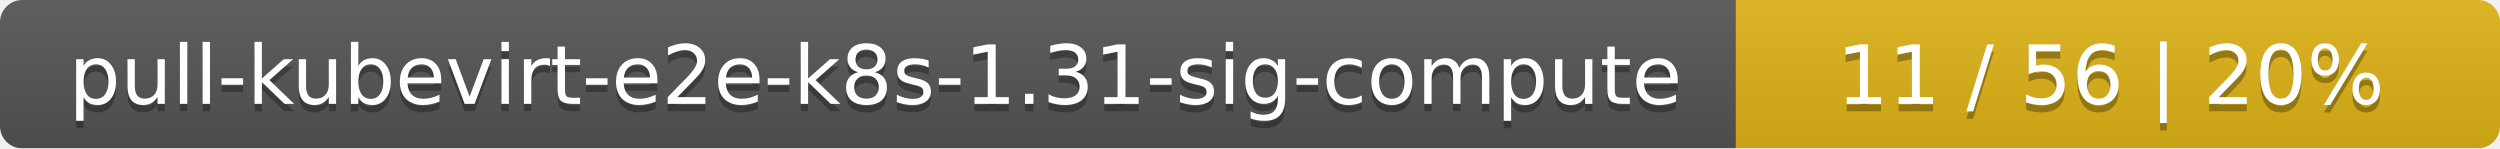
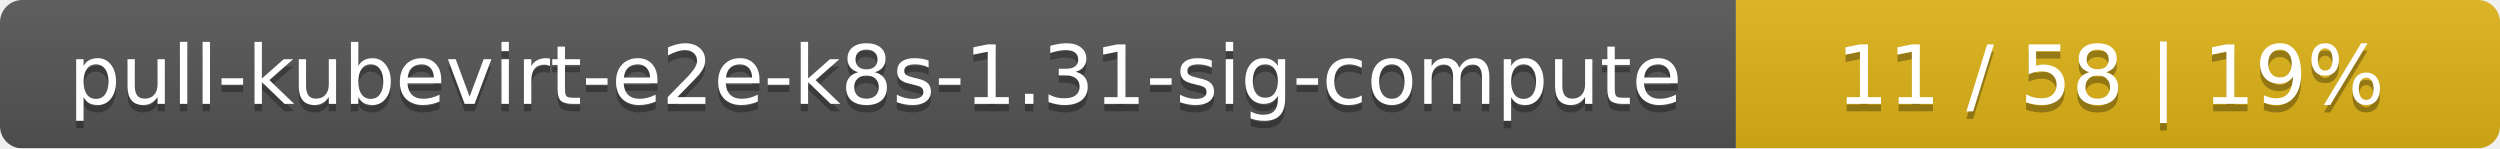
<svg xmlns="http://www.w3.org/2000/svg" width="337" height="20">
  <linearGradient id="smooth" x2="0" y2="100%">
    <stop offset="0" stop-color="#bbb" stop-opacity=".1" />
    <stop offset="1" stop-opacity=".1" />
  </linearGradient>
  <mask id="round">
    <rect width="337" height="20" rx="3" fill="#fff" />
  </mask>
  <g mask="url(#round)">
    <rect width="234" height="20" fill="#555" />
    <rect x="234" width="103" height="20" fill="#dfb317" />
    <rect width="337" height="20" fill="url(#smooth)" />
  </g>
  <g fill="#fff" text-anchor="middle" font-family="DejaVu Sans,Verdana,Geneva,sans-serif" font-size="11">
    <text x="118" y="15" fill="#010101" fill-opacity=".3">pull-kubevirt-e2e-k8s-1.31-sig-compute</text>
    <text x="118" y="14">pull-kubevirt-e2e-k8s-1.31-sig-compute</text>
-     <text x="284.5" y="15" fill="#010101" fill-opacity=".3">11 / 56    |    20%</text>
-     <text x="284.5" y="14">11 / 56    |    20%</text>
+     <text x="284.5" y="15" fill="#010101" fill-opacity=".3">11 / 58    |    19%</text>
+     <text x="284.5" y="14">11 / 58    |    19%</text>
  </g>
</svg>
